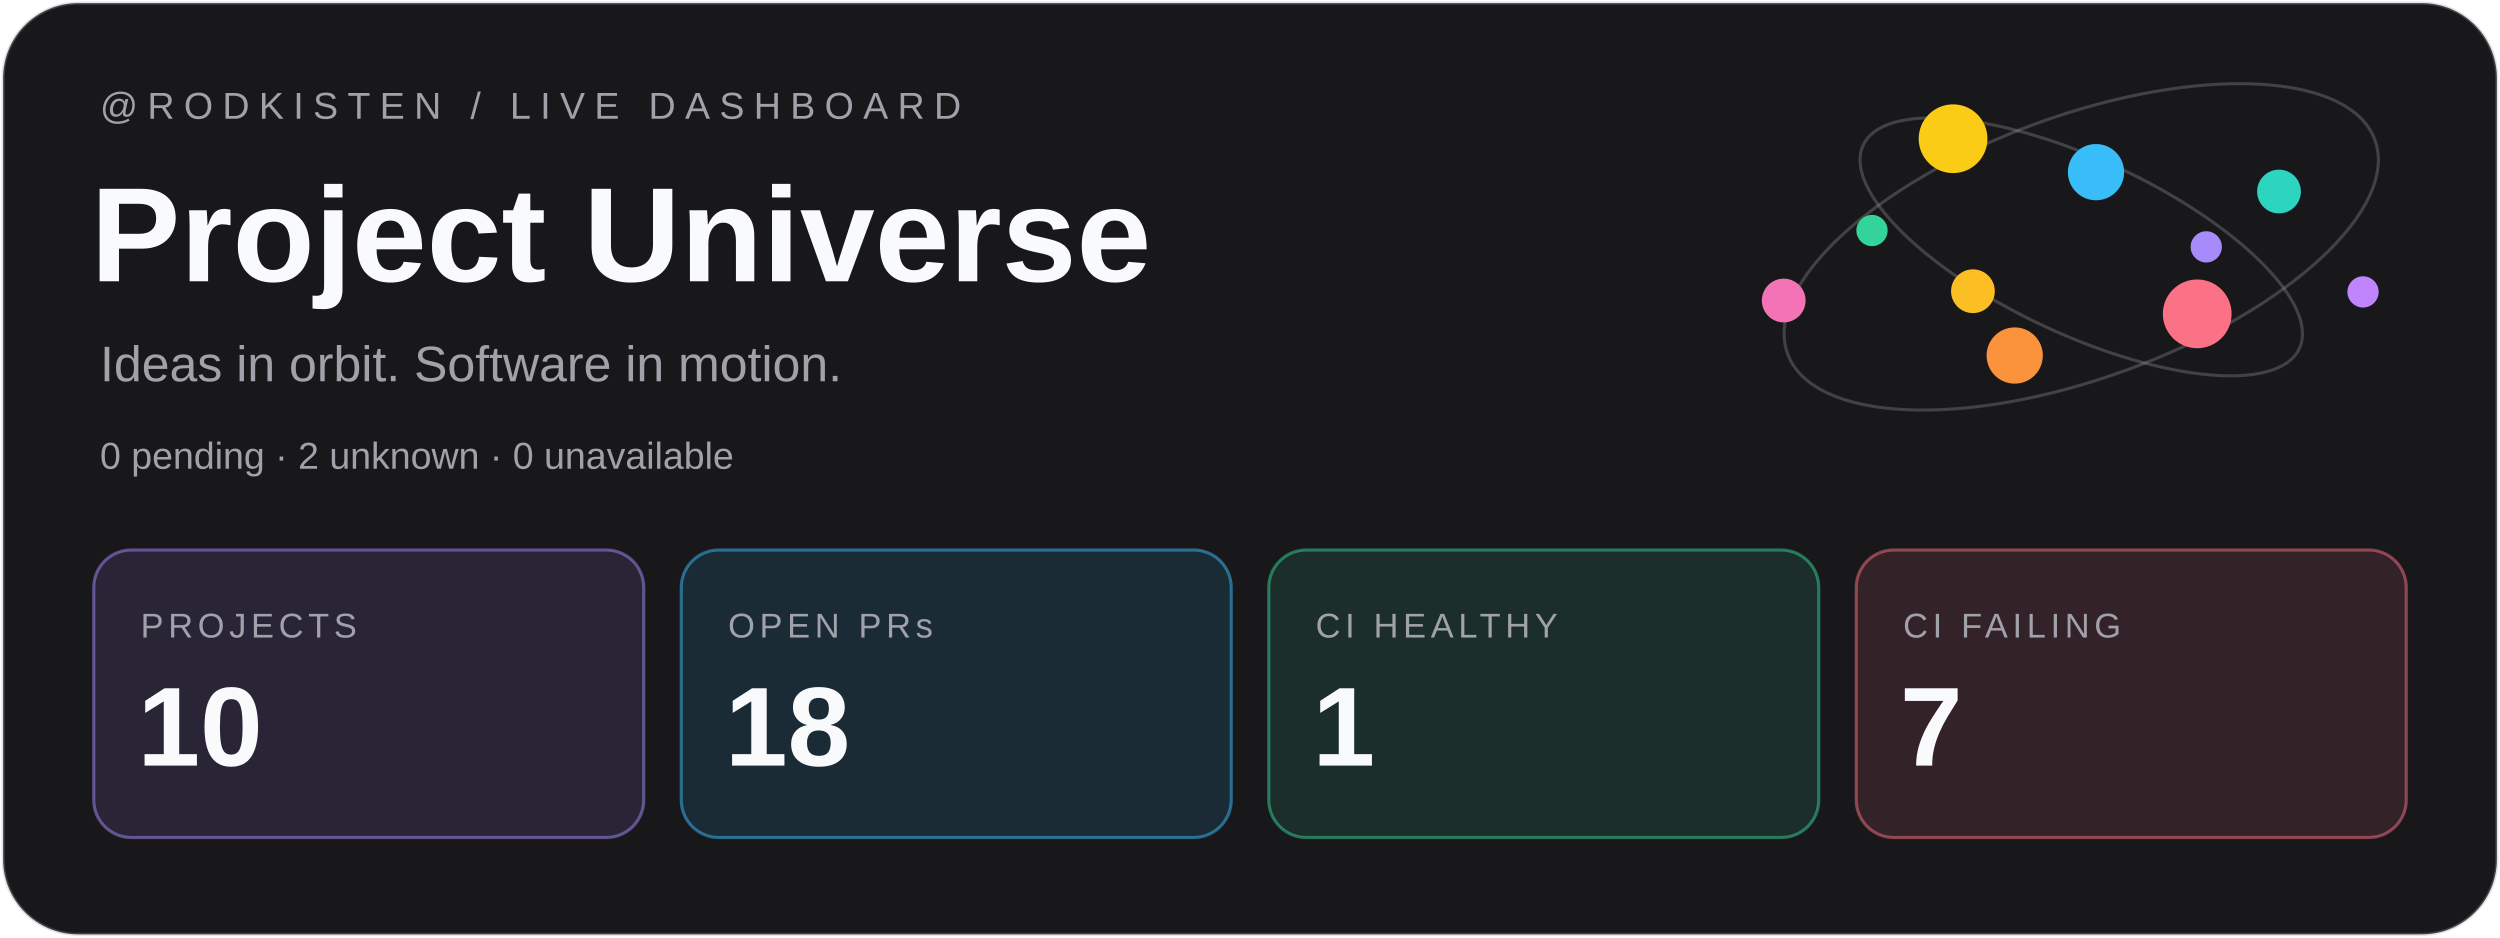
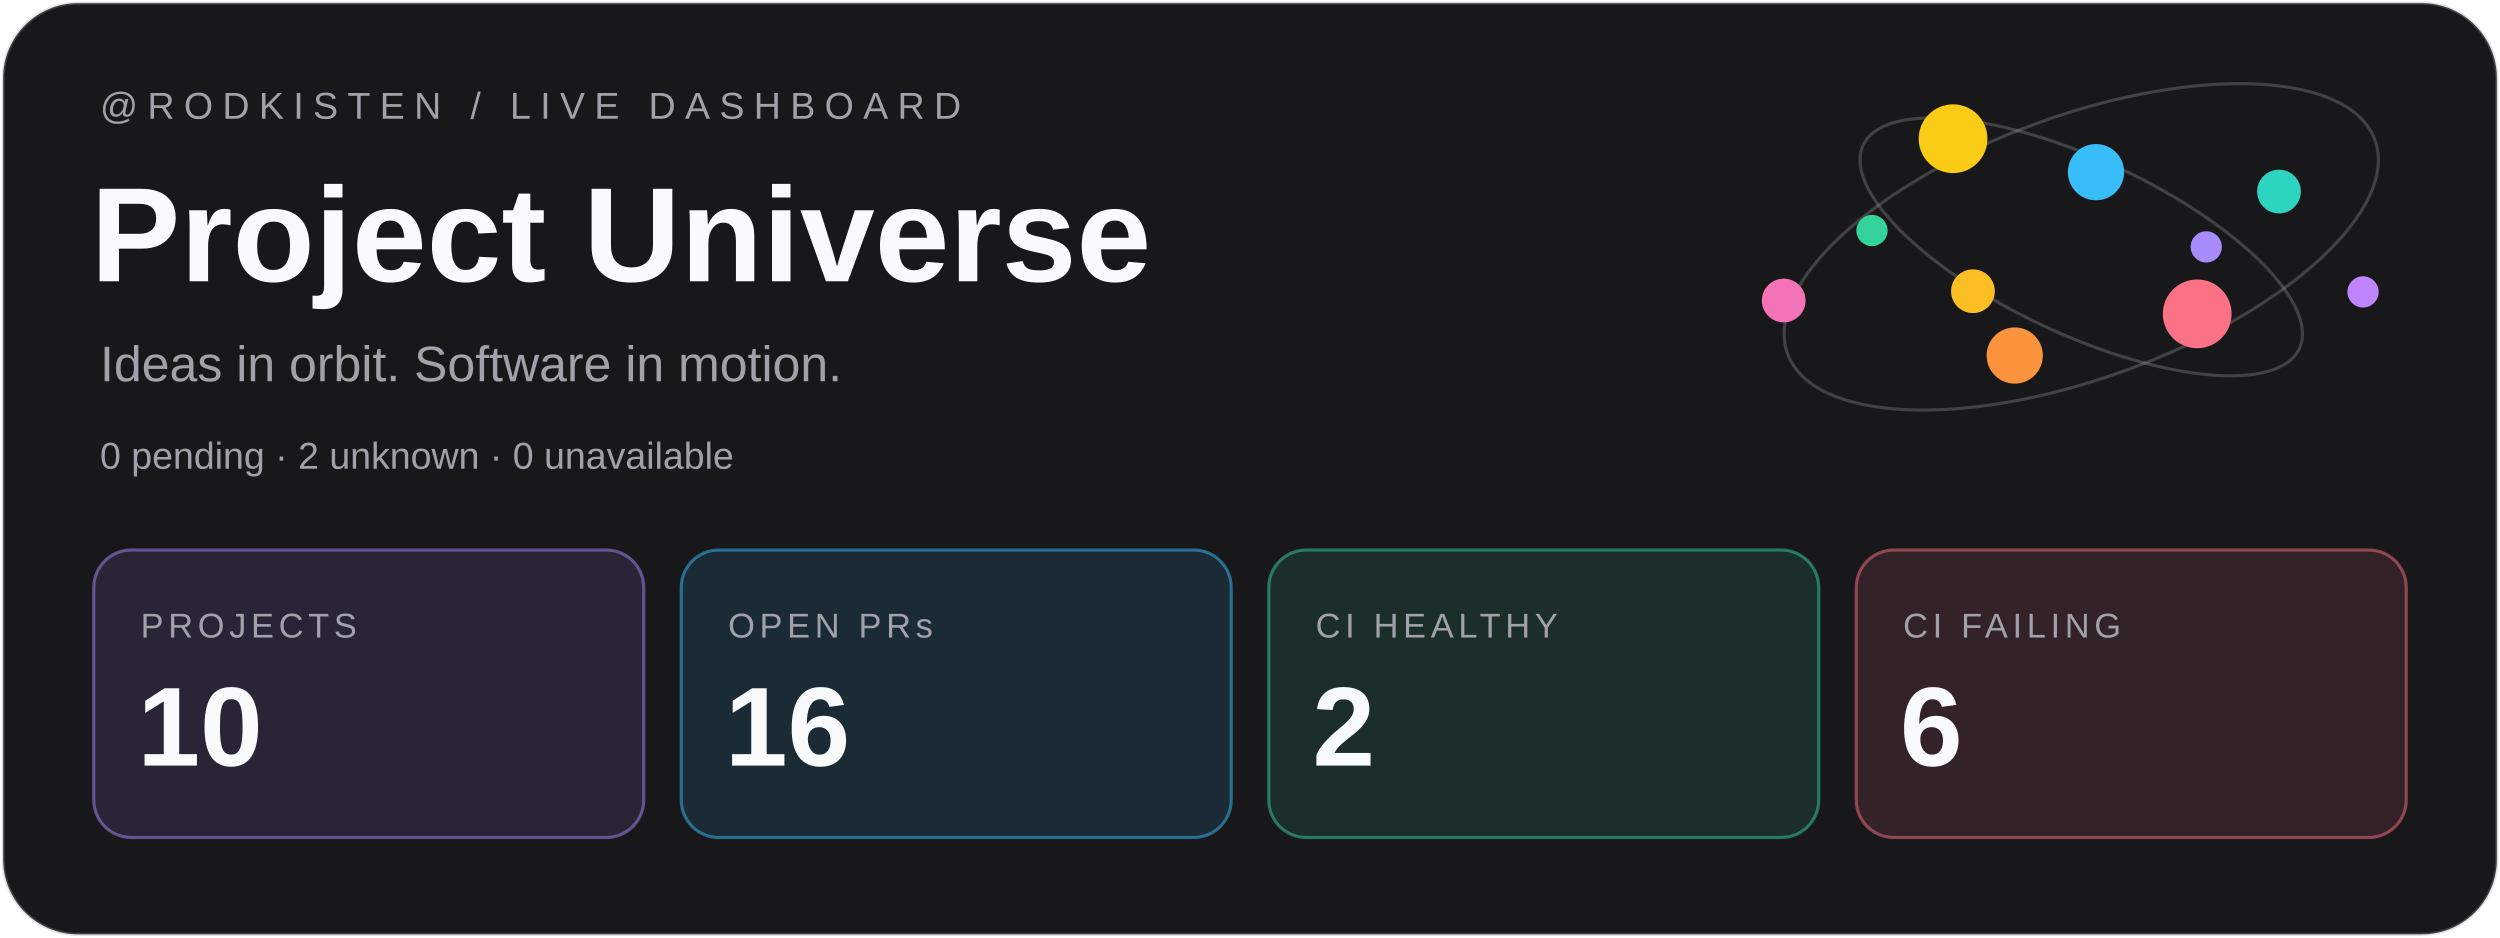
<svg xmlns="http://www.w3.org/2000/svg" width="800" height="300" viewBox="0 0 800 300">
  <rect x="1" y="1" width="798" height="298" rx="24" fill="#18181b" stroke="#a1a1aa" stroke-opacity=".3" />
  <g font-family="Geist,Arial,sans-serif">
    <text x="32" y="38" font-size="12" letter-spacing="3" fill="#a1a1aa">@RODKISTEN / LIVE DASHBOARD</text>
    <text x="29" y="90" font-size="43" font-weight="700" fill="#f8fafc">Project Universe</text>
    <text x="32" y="122" font-size="16" fill="#a1a1aa">Ideas in orbit. Software in motion.</text>
    <text x="32" y="150" font-size="12" fill="#a1a1aa">0 pending · 2 unknown · 0 unavailable</text>
    <g transform="translate(30 176)">
      <rect width="176" height="92" rx="12" fill="#a78bfa" fill-opacity=".12" stroke="#a78bfa" stroke-opacity=".5" />
      <text x="15" y="28" font-size="11" letter-spacing="1.5" fill="#a1a1aa">PROJECTS</text>
      <text x="14" y="69" font-size="36" font-weight="700" fill="#f8fafc">10</text>
    </g>
    <g transform="translate(218 176)">
      <rect width="176" height="92" rx="12" fill="#38bdf8" fill-opacity=".12" stroke="#38bdf8" stroke-opacity=".5" />
      <text x="15" y="28" font-size="11" letter-spacing="1.5" fill="#a1a1aa">OPEN PRs</text>
-       <text x="14" y="69" font-size="36" font-weight="700" fill="#f8fafc">18</text>
+       <text x="14" y="69" font-size="36" font-weight="700" fill="#f8fafc">16</text>
    </g>
    <g transform="translate(406 176)">
      <rect width="176" height="92" rx="12" fill="#34d399" fill-opacity=".12" stroke="#34d399" stroke-opacity=".5" />
      <text x="15" y="28" font-size="11" letter-spacing="1.5" fill="#a1a1aa">CI HEALTHY</text>
-       <text x="14" y="69" font-size="36" font-weight="700" fill="#f8fafc">1</text>
+       <text x="14" y="69" font-size="36" font-weight="700" fill="#f8fafc">2</text>
    </g>
    <g transform="translate(594 176)">
      <rect width="176" height="92" rx="12" fill="#fb7185" fill-opacity=".12" stroke="#fb7185" stroke-opacity=".5" />
      <text x="15" y="28" font-size="11" letter-spacing="1.5" fill="#a1a1aa">CI FAILING</text>
-       <text x="14" y="69" font-size="36" font-weight="700" fill="#f8fafc">7</text>
+       <text x="14" y="69" font-size="36" font-weight="700" fill="#f8fafc">6</text>
    </g>
  </g>
  <g fill="none" stroke="#a1a1aa" stroke-opacity=".3">
    <ellipse cx="666" cy="79" rx="100" ry="42" transform="rotate(-20 666 79)" />
    <ellipse cx="666" cy="79" rx="77" ry="28" transform="rotate(25 666 79)" />
  </g>
  <circle cx="706.00" cy="79.00" r="5" fill="#a78bfa" />
  <circle cx="631.34" cy="93.19" r="7" fill="#fbbf24" />
  <circle cx="670.72" cy="55.09" r="9" fill="#38bdf8" />
  <circle cx="703.11" cy="100.43" r="11" fill="#fb7185" />
  <circle cx="599.04" cy="73.77" r="5" fill="#34d399" />
  <circle cx="729.28" cy="61.29" r="7" fill="#2dd4bf" />
  <circle cx="644.71" cy="113.77" r="9" fill="#fb923c" />
  <circle cx="624.98" cy="44.39" r="11" fill="#facc15" />
  <circle cx="756.17" cy="93.41" r="5" fill="#c084fc" />
  <circle cx="570.79" cy="96.17" r="7" fill="#f472b6" />
</svg>
